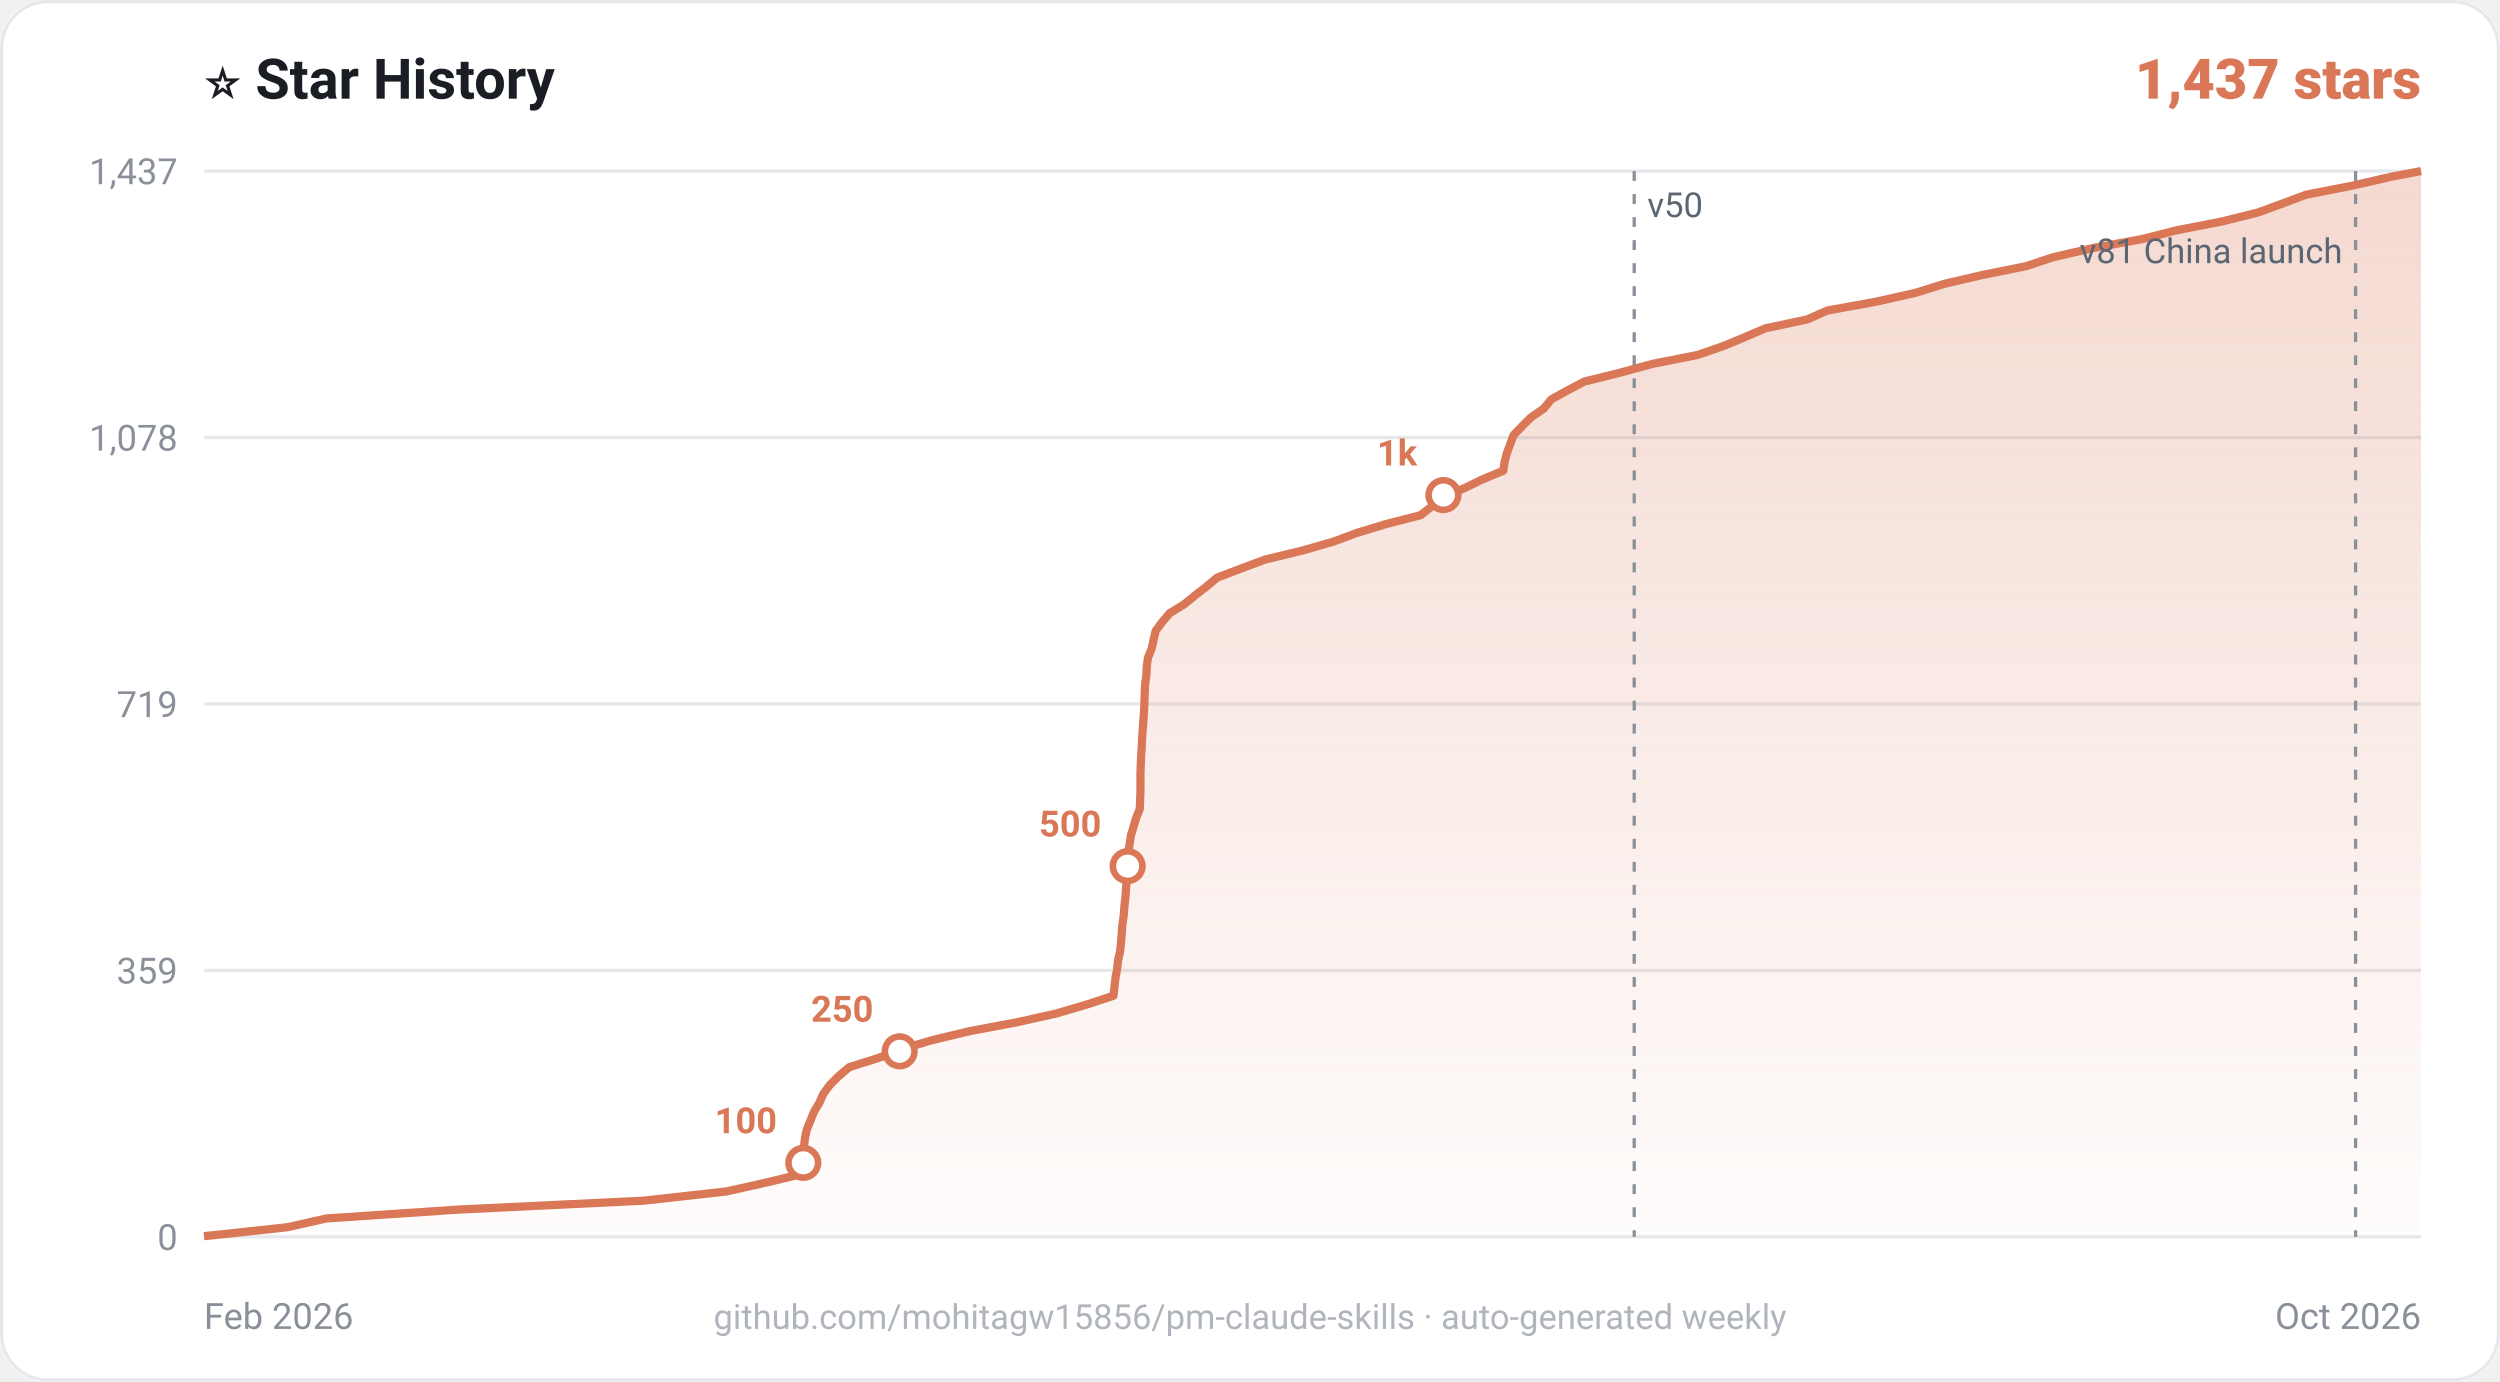
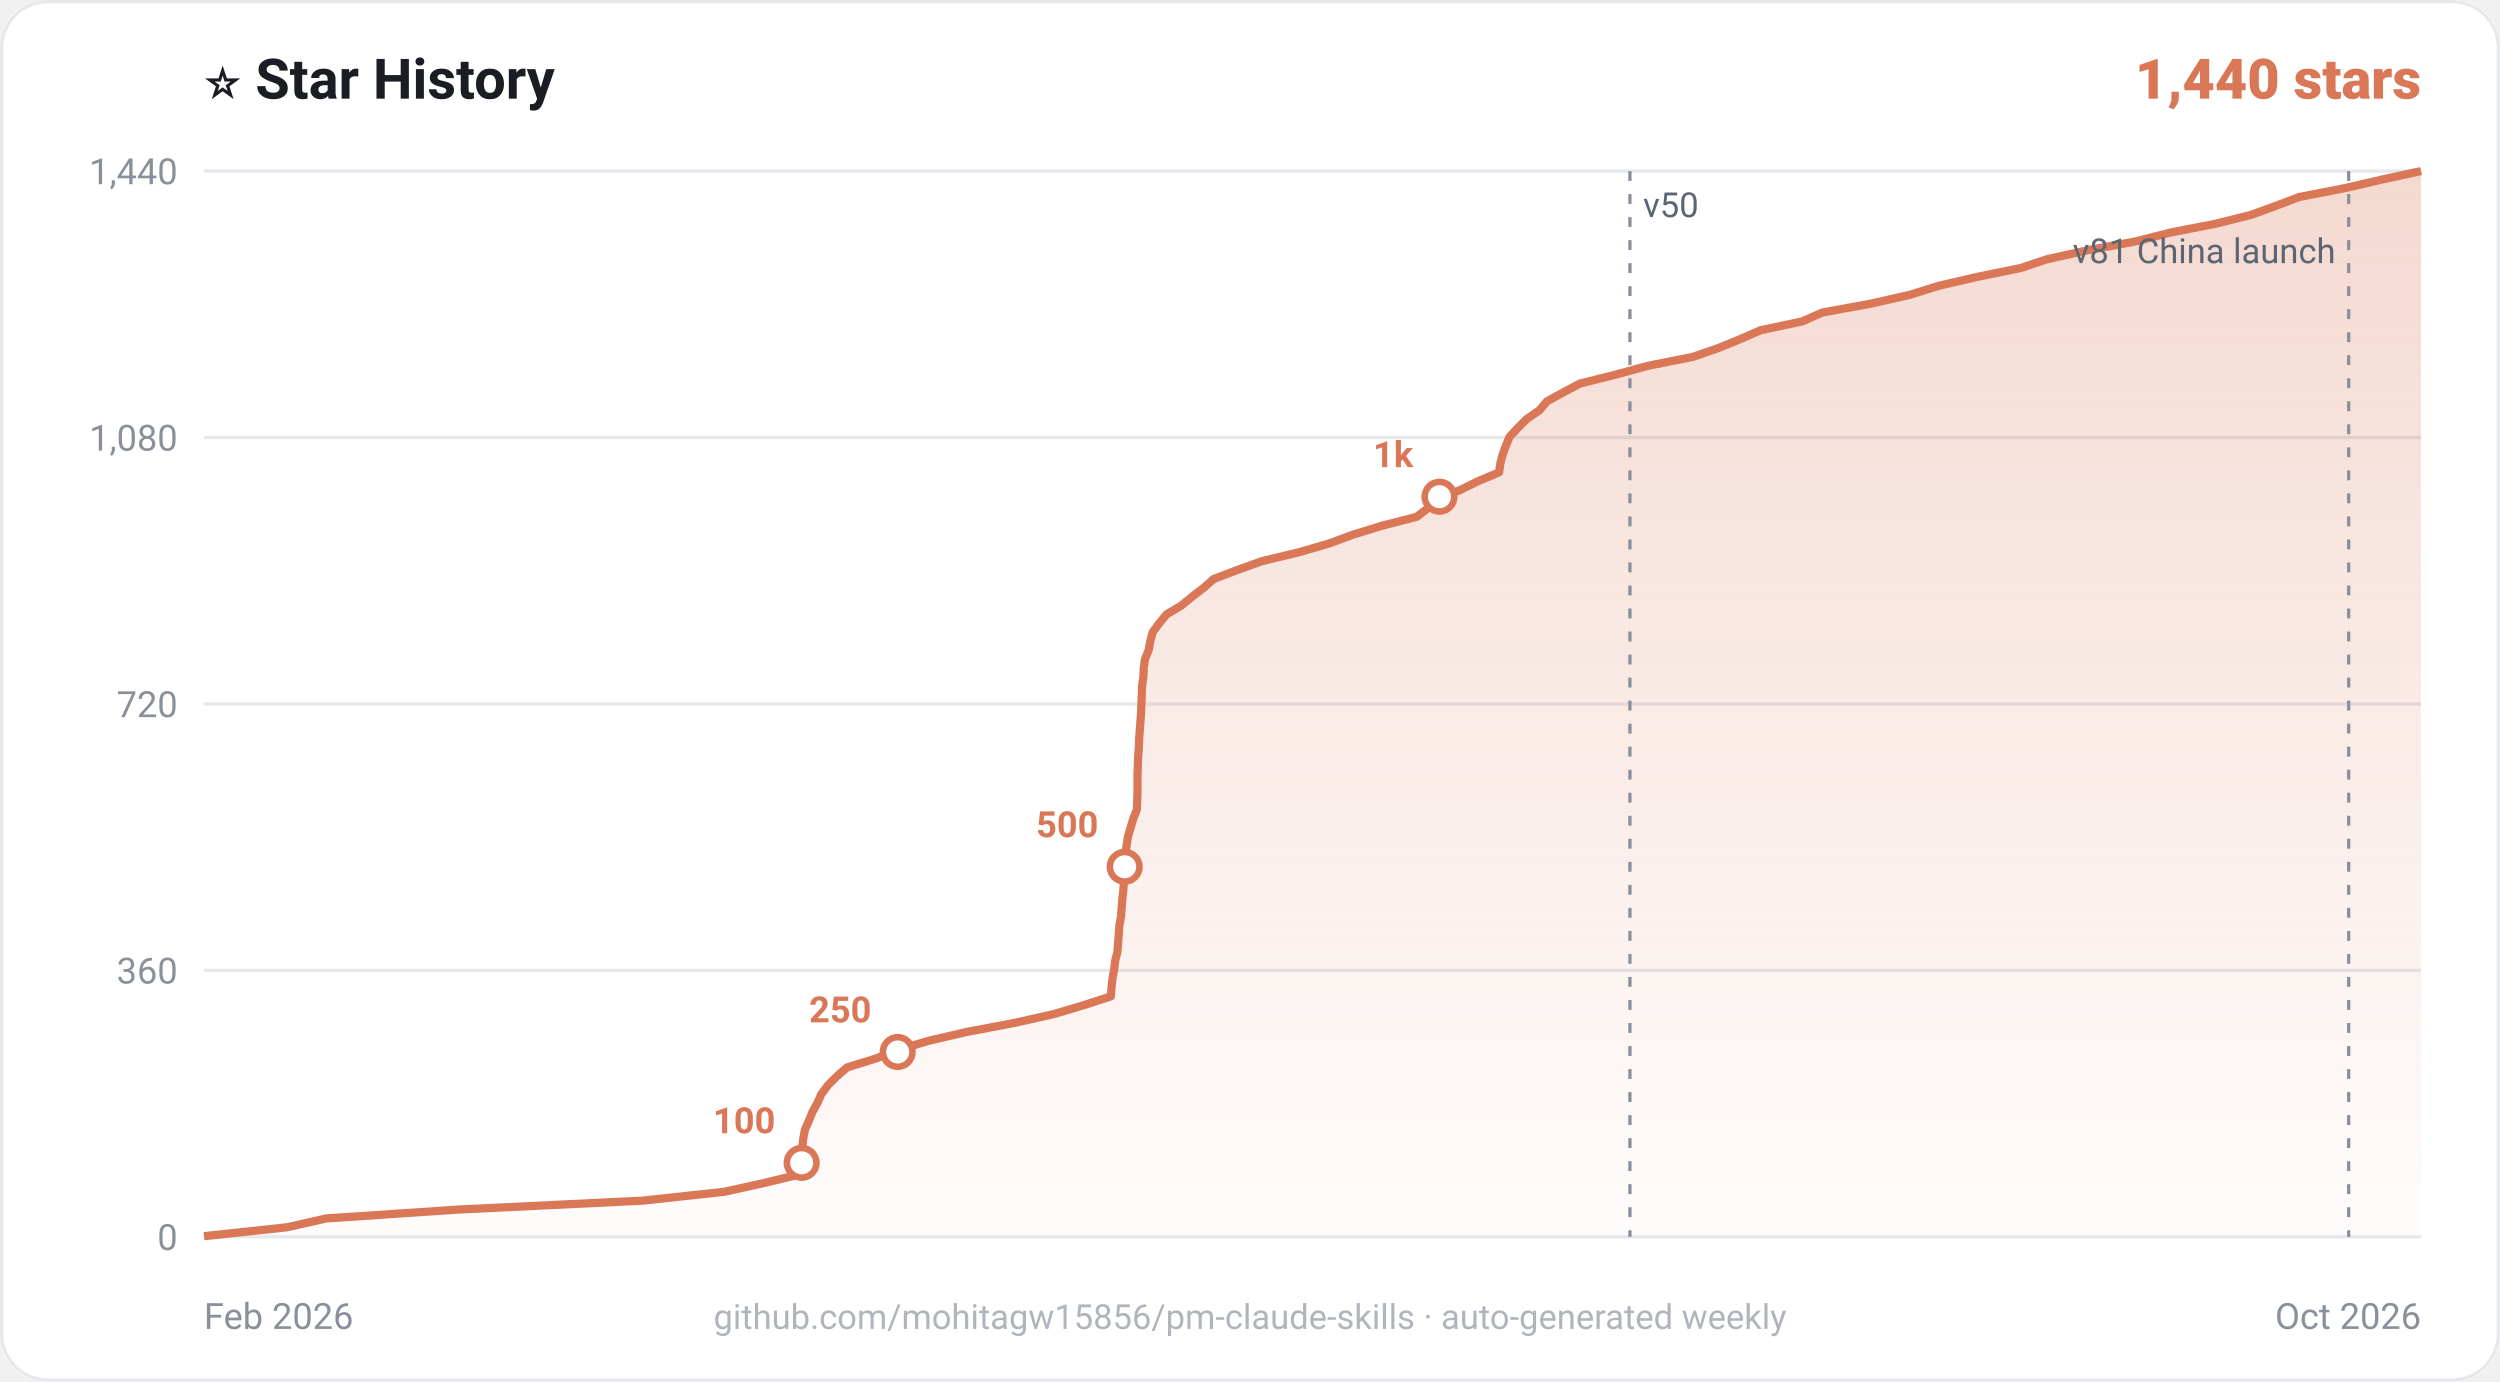
<svg xmlns="http://www.w3.org/2000/svg" viewBox="0 0 760 420" width="760" height="420" font-family="-apple-system,Segoe UI,Roboto,Helvetica,Arial,sans-serif">
  <rect width="760" height="420" rx="14" fill="#ffffff" />
  <rect x="0.5" y="0.5" width="759" height="419" rx="14" fill="none" stroke="#e6e8ec" />
  <text x="62" y="30" font-size="17" font-weight="700" fill="#1a1d23">⭐ Star History</text>
-   <text x="736" y="30" text-anchor="end" font-size="17" font-weight="800" fill="#d97757">1,437 stars</text>
+   <text x="736" y="30" text-anchor="end" font-size="17" font-weight="800" fill="#d97757">1,440 stars</text>
  <line x1="62" y1="376.0" x2="736" y2="376.0" stroke="#e6e8ec" stroke-width="1" />
  <line x1="62" y1="295.0" x2="736" y2="295.0" stroke="#e6e8ec" stroke-width="1" />
  <line x1="62" y1="214.0" x2="736" y2="214.0" stroke="#e6e8ec" stroke-width="1" />
  <line x1="62" y1="133.0" x2="736" y2="133.0" stroke="#e6e8ec" stroke-width="1" />
  <line x1="62" y1="52.0" x2="736" y2="52.0" stroke="#e6e8ec" stroke-width="1" />
  <defs>
    <linearGradient id="g" x1="0" y1="0" x2="0" y2="1">
      <stop offset="0" stop-color="#d97757" stop-opacity="0.28" />
      <stop offset="1" stop-color="#d97757" stop-opacity="0.02" />
    </linearGradient>
  </defs>
-   <path d="M62.0,375.8L87.2,373.1L99.3,370.4L139.6,367.7L195.7,365.0L220.8,362.2L232.9,359.5L244.1,356.8L244.2,354.1L244.3,351.4L244.4,348.7L244.7,346.0L245.3,343.3L246.4,340.6L247.5,337.9L249.1,335.2L250.3,332.5L252.3,329.8L255.0,327.1L258.2,324.4L266.8,321.7L274.0,319.0L283.0,316.3L294.6,313.5L309.0,310.8L321.1,308.1L330.3,305.4L338.5,302.7L338.8,300.0L339.1,297.3L339.6,294.6L339.9,291.9L340.5,289.2L340.8,286.5L341.0,283.8L341.2,281.1L341.6,278.4L341.8,275.7L342.1,273.0L342.3,270.3L342.5,267.5L342.7,264.8L342.8,262.1L342.9,259.4L343.4,256.7L343.8,254.0L344.6,251.3L345.4,248.6L346.5,245.9L346.6,243.2L346.7,240.5L346.7,237.8L346.7,235.1L346.8,232.4L346.9,229.7L347.1,227.0L347.2,224.3L347.4,221.6L347.6,218.8L347.8,216.1L347.9,213.4L348.0,210.7L348.1,208.0L348.5,205.3L348.6,202.6L349.0,199.9L350.1,197.2L350.7,194.5L351.3,191.8L353.3,189.1L355.6,186.4L360.0,183.7L363.3,181.0L366.8,178.3L370.0,175.6L377.1,172.9L384.6,170.1L395.8,167.4L405.2,164.7L412.5,162.0L421.4,159.3L431.9,156.6L435.3,153.9L437.8,151.2L445.0,148.5L450.5,145.8L457.0,143.1L457.4,140.4L458.1,137.7L459.1,135.0L460.1,132.3L462.7,129.6L465.4,126.9L469.3,124.2L471.6,121.4L476.5,118.7L481.6,116.0L492.5,113.3L502.4,110.6L516.1,107.9L523.9,105.2L530.4,102.5L536.7,99.8L549.4,97.1L555.5,94.4L570.4,91.7L582.4,89.0L591.0,86.3L602.6,83.6L616.0,80.9L624.1,78.2L636.3,75.4L651.1,72.7L661.7,70.0L675.6,67.3L686.4,64.6L693.8,61.9L701.0,59.2L714.8,56.5L726.6,53.8L736.0,52.0L736.0,376.0L62,376.0Z" fill="url(#g)" />
-   <path d="M62.0,375.8L87.2,373.1L99.3,370.4L139.6,367.7L195.7,365.0L220.8,362.2L232.9,359.5L244.1,356.8L244.2,354.1L244.3,351.4L244.4,348.7L244.7,346.0L245.3,343.3L246.4,340.6L247.5,337.9L249.1,335.2L250.3,332.5L252.3,329.8L255.0,327.1L258.2,324.4L266.8,321.7L274.0,319.0L283.0,316.3L294.6,313.5L309.0,310.8L321.1,308.1L330.3,305.4L338.5,302.7L338.8,300.0L339.1,297.3L339.6,294.6L339.9,291.9L340.5,289.2L340.8,286.5L341.0,283.8L341.2,281.1L341.6,278.4L341.8,275.7L342.1,273.0L342.3,270.3L342.5,267.5L342.7,264.8L342.8,262.1L342.9,259.4L343.4,256.7L343.8,254.0L344.6,251.3L345.4,248.6L346.5,245.9L346.6,243.2L346.7,240.5L346.7,237.8L346.7,235.1L346.8,232.4L346.9,229.7L347.1,227.0L347.2,224.3L347.4,221.6L347.6,218.8L347.8,216.1L347.9,213.4L348.0,210.7L348.1,208.0L348.5,205.3L348.6,202.6L349.0,199.9L350.1,197.2L350.7,194.5L351.3,191.8L353.3,189.1L355.6,186.4L360.0,183.7L363.3,181.0L366.8,178.3L370.0,175.6L377.1,172.9L384.6,170.1L395.8,167.4L405.2,164.7L412.5,162.0L421.4,159.3L431.9,156.6L435.3,153.9L437.8,151.2L445.0,148.5L450.5,145.8L457.0,143.1L457.4,140.4L458.1,137.7L459.1,135.0L460.1,132.3L462.7,129.6L465.4,126.9L469.3,124.2L471.6,121.4L476.5,118.7L481.6,116.0L492.5,113.3L502.4,110.6L516.1,107.9L523.9,105.2L530.4,102.5L536.7,99.8L549.4,97.1L555.5,94.4L570.4,91.7L582.4,89.0L591.0,86.3L602.6,83.6L616.0,80.9L624.1,78.2L636.3,75.4L651.1,72.7L661.7,70.0L675.6,67.3L686.4,64.6L693.8,61.9L701.0,59.2L714.8,56.5L726.6,53.8L736.0,52.0" fill="none" stroke="#d97757" stroke-width="2.5" stroke-linejoin="round" />
-   <circle cx="244.2" cy="353.5" r="4.5" fill="#ffffff" stroke="#d97757" stroke-width="2" />
-   <text x="236.2" y="344.5" text-anchor="end" font-size="11" font-weight="700" fill="#d97757">100</text>
-   <circle cx="273.5" cy="319.6" r="4.5" fill="#ffffff" stroke="#d97757" stroke-width="2" />
-   <text x="265.5" y="310.6" text-anchor="end" font-size="11" font-weight="700" fill="#d97757">250</text>
-   <circle cx="342.8" cy="263.3" r="4.5" fill="#ffffff" stroke="#d97757" stroke-width="2" />
-   <text x="334.8" y="254.3" text-anchor="end" font-size="11" font-weight="700" fill="#d97757">500</text>
-   <circle cx="438.8" cy="150.5" r="4.5" fill="#ffffff" stroke="#d97757" stroke-width="2" />
-   <text x="430.8" y="141.5" text-anchor="end" font-size="11" font-weight="700" fill="#d97757">1k</text>
-   <line x1="496.8" y1="52" x2="496.8" y2="376" stroke="#8a909a" stroke-width="1" stroke-dasharray="3 4" />
-   <text x="500.8" y="66" text-anchor="start" font-size="10.5" fill="#5b6672">v50</text>
-   <line x1="716.1" y1="52" x2="716.1" y2="376" stroke="#8a909a" stroke-width="1" stroke-dasharray="3 4" />
-   <text x="712.1" y="80" text-anchor="end" font-size="10.5" fill="#5b6672">v81 China launch</text>
+   <path d="M62.0,375.8L87.2,373.1L99.2,370.4L139.4,367.7L195.3,365.0L220.2,362.3L232.4,359.6L243.6,356.9L243.7,354.2L243.7,351.5L243.9,348.8L244.2,346.1L244.7,343.4L245.9,340.7L247.0,338.0L248.5,335.3L249.7,332.6L251.7,329.9L254.4,327.2L257.5,324.5L266.2,321.8L273.3,319.1L282.3,316.4L293.9,313.7L308.2,311.0L320.3,308.3L329.4,305.6L337.7,302.9L337.9,300.2L338.2,297.5L338.7,294.8L339.0,292.1L339.7,289.4L339.9,286.7L340.1,284.0L340.3,281.3L340.8,278.6L341.0,275.9L341.2,273.2L341.5,270.5L341.7,267.8L341.8,265.1L341.9,262.4L342.1,259.7L342.5,257.0L342.9,254.3L343.7,251.6L344.5,248.9L345.6,246.2L345.7,243.5L345.8,240.8L345.8,238.1L345.8,235.4L345.9,232.7L346.0,230.0L346.2,227.3L346.3,224.6L346.5,221.9L346.7,219.2L346.9,216.5L347.0,213.8L347.1,211.1L347.2,208.4L347.6,205.7L347.7,203.0L348.1,200.3L349.2,197.6L349.7,194.9L350.4,192.2L352.4,189.5L354.6,186.8L359.1,184.1L362.4,181.4L365.9,178.7L369.0,176.0L376.1,173.3L383.6,170.6L394.8,167.9L404.1,165.2L411.4,162.5L420.2,159.8L430.7,157.1L434.2,154.4L436.6,151.7L443.8,149.0L449.3,146.3L455.7,143.6L456.1,140.9L456.8,138.2L457.8,135.5L458.9,132.8L461.4,130.1L464.1,127.4L468.0,124.7L470.3,122.0L475.2,119.3L480.3,116.6L491.1,113.9L501.0,111.2L514.6,108.5L522.4,105.8L529.0,103.1L535.2,100.4L547.9,97.7L554.0,95.0L568.8,92.3L580.7,89.6L589.3,86.9L600.9,84.2L614.2,81.5L622.3,78.8L634.5,76.1L649.2,73.4L659.8,70.7L673.6,68.0L684.4,65.3L691.8,62.6L698.9,59.9L712.8,57.2L724.5,54.5L736.0,52.0L736.0,376.0L62,376.0Z" fill="url(#g)" />
+   <path d="M62.0,375.8L87.2,373.1L99.2,370.4L139.4,367.7L195.3,365.0L220.2,362.3L232.4,359.6L243.6,356.9L243.7,354.2L243.7,351.5L243.9,348.8L244.2,346.1L244.7,343.4L245.9,340.7L247.0,338.0L248.5,335.3L249.7,332.6L251.7,329.9L254.4,327.2L257.5,324.5L266.2,321.8L273.3,319.1L282.3,316.4L293.9,313.7L308.2,311.0L320.3,308.3L329.4,305.6L337.7,302.9L337.9,300.2L338.2,297.5L338.7,294.8L339.0,292.1L339.7,289.4L339.9,286.7L340.1,284.0L340.3,281.3L340.8,278.6L341.0,275.9L341.2,273.2L341.5,270.5L341.7,267.8L341.8,265.1L341.9,262.4L342.1,259.7L342.5,257.0L342.9,254.3L343.7,251.6L344.5,248.9L345.6,246.2L345.7,243.5L345.8,240.8L345.8,238.1L345.8,235.4L345.9,232.7L346.0,230.0L346.2,227.3L346.3,224.6L346.5,221.9L346.7,219.2L346.9,216.5L347.0,213.8L347.1,211.1L347.2,208.4L347.6,205.7L347.7,203.0L348.1,200.3L349.2,197.6L349.7,194.9L350.4,192.2L352.4,189.5L354.6,186.8L359.1,184.1L362.4,181.4L365.9,178.7L369.0,176.0L376.1,173.3L383.6,170.6L394.8,167.9L404.1,165.2L411.4,162.5L420.2,159.8L430.7,157.1L434.2,154.4L436.6,151.7L443.8,149.0L449.3,146.3L455.7,143.6L456.1,140.9L456.8,138.2L457.8,135.5L458.9,132.8L461.4,130.1L464.1,127.4L468.0,124.7L470.3,122.0L475.2,119.3L480.3,116.6L491.1,113.9L501.0,111.2L514.6,108.5L522.4,105.8L529.0,103.1L535.2,100.4L547.9,97.7L554.0,95.0L568.8,92.3L580.7,89.6L589.3,86.9L600.9,84.2L614.2,81.5L622.3,78.8L634.5,76.1L649.2,73.4L659.8,70.7L673.6,68.0L684.4,65.3L691.8,62.6L698.9,59.9L712.8,57.2L724.5,54.5L736.0,52.0" fill="none" stroke="#d97757" stroke-width="2.5" stroke-linejoin="round" />
+   <circle cx="243.7" cy="353.5" r="4.5" fill="#ffffff" stroke="#d97757" stroke-width="2" />
+   <text x="235.7" y="344.5" text-anchor="end" font-size="11" font-weight="700" fill="#d97757">100</text>
+   <circle cx="272.9" cy="319.8" r="4.5" fill="#ffffff" stroke="#d97757" stroke-width="2" />
+   <text x="264.9" y="310.8" text-anchor="end" font-size="11" font-weight="700" fill="#d97757">250</text>
+   <circle cx="341.9" cy="263.5" r="4.5" fill="#ffffff" stroke="#d97757" stroke-width="2" />
+   <text x="333.9" y="254.5" text-anchor="end" font-size="11" font-weight="700" fill="#d97757">500</text>
+   <circle cx="437.6" cy="151.0" r="4.5" fill="#ffffff" stroke="#d97757" stroke-width="2" />
+   <text x="429.6" y="142.0" text-anchor="end" font-size="11" font-weight="700" fill="#d97757">1k</text>
+   <line x1="495.5" y1="52" x2="495.5" y2="376" stroke="#8a909a" stroke-width="1" stroke-dasharray="3 4" />
+   <text x="499.5" y="66" text-anchor="start" font-size="10.5" fill="#5b6672">v50</text>
+   <line x1="714.0" y1="52" x2="714.0" y2="376" stroke="#8a909a" stroke-width="1" stroke-dasharray="3 4" />
+   <text x="710" y="80" text-anchor="end" font-size="10.5" fill="#5b6672">v81 China launch</text>
  <text x="54" y="380.0" text-anchor="end" font-size="11" fill="#8a909a">0</text>
-   <text x="54" y="299.0" text-anchor="end" font-size="11" fill="#8a909a">359</text>
-   <text x="54" y="218.0" text-anchor="end" font-size="11" fill="#8a909a">719</text>
-   <text x="54" y="137.0" text-anchor="end" font-size="11" fill="#8a909a">1,078</text>
-   <text x="54" y="56.0" text-anchor="end" font-size="11" fill="#8a909a">1,437</text>
+   <text x="54" y="299.0" text-anchor="end" font-size="11" fill="#8a909a">360</text>
+   <text x="54" y="218.0" text-anchor="end" font-size="11" fill="#8a909a">720</text>
+   <text x="54" y="137.0" text-anchor="end" font-size="11" fill="#8a909a">1,080</text>
+   <text x="54" y="56.0" text-anchor="end" font-size="11" fill="#8a909a">1,440</text>
  <text x="62" y="404" font-size="11" fill="#8a909a">Feb 2026</text>
  <text x="736" y="404" text-anchor="end" font-size="11" fill="#8a909a">Oct 2026</text>
  <text x="380" y="404" text-anchor="middle" font-size="10.5" fill="#b0b5bd">github.com/mohitagw15856/pm-claude-skills · auto-generated weekly</text>
</svg>
